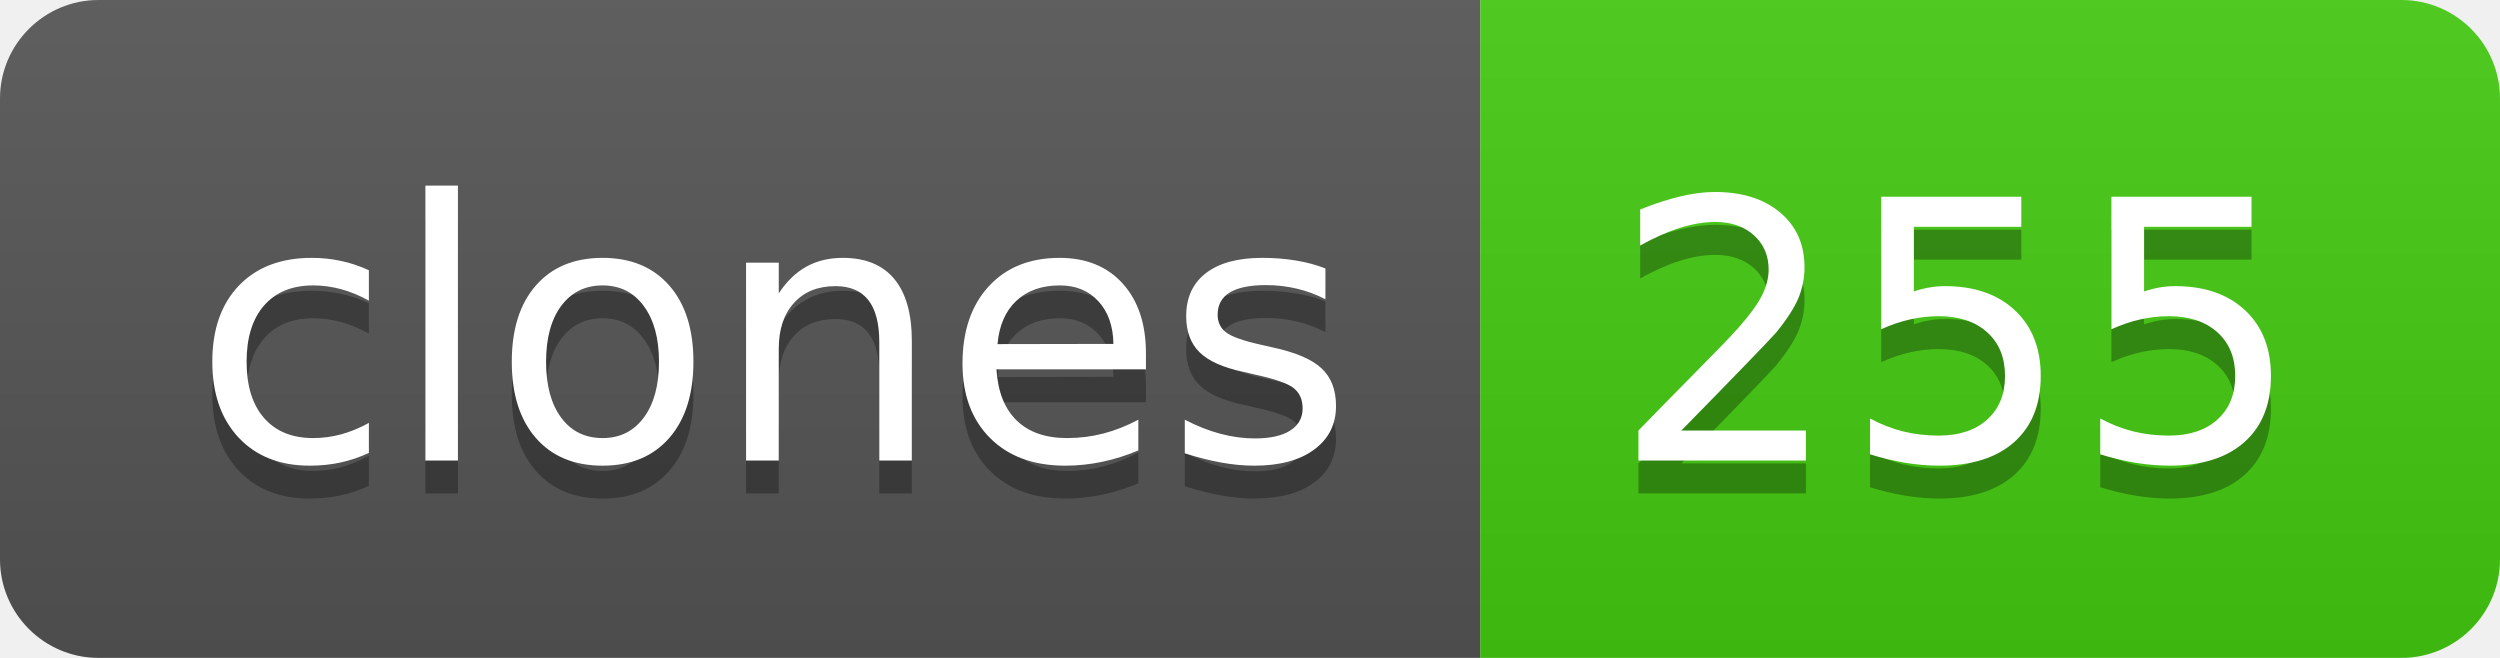
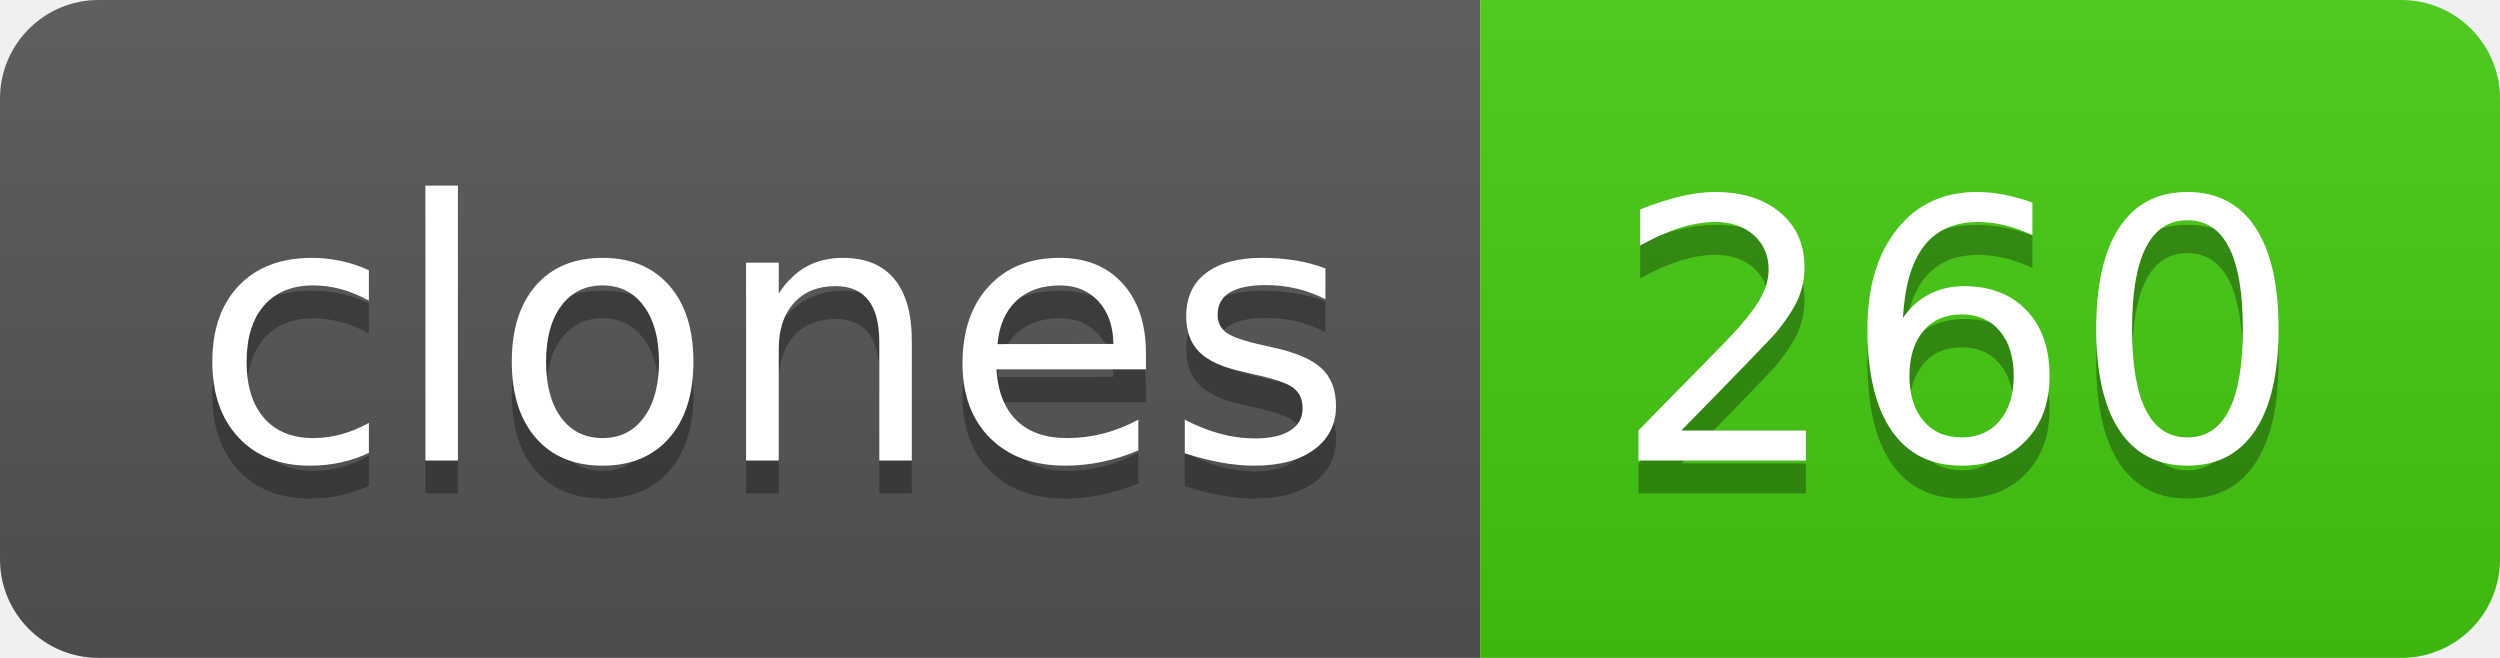
- <svg xmlns="http://www.w3.org/2000/svg" width="76" height="20" role="img" aria-label="clones: 255">
+ <svg xmlns="http://www.w3.org/2000/svg" width="76" height="20" role="img" aria-label="clones: 260">
  <linearGradient id="s" x2="0" y2="100%">
    <stop offset="0" stop-color="#bbb" stop-opacity=".1" />
    <stop offset="1" stop-opacity=".1" />
  </linearGradient>
  <clipPath id="r">
    <rect width="76" height="20" rx="3" fill="#fff" />
  </clipPath>
  <g clip-path="url(#r)">
    <rect width="45" height="20" fill="#555" />
    <rect x="45" width="31" height="20" fill="#4c1" />
    <rect width="76" height="20" fill="url(#s)" />
  </g>
  <g fill="#fff" text-anchor="middle" font-family="Verdana,Geneva,DejaVu Sans,sans-serif" text-rendering="geometricPrecision" font-size="110">
    <text aria-hidden="true" x="235" y="150" fill="#010101" fill-opacity=".3" transform="scale(.1)" textLength="350">clones</text>
    <text x="235" y="140" transform="scale(.1)" fill="#fff" textLength="350">clones</text>
-     <text aria-hidden="true" x="595" y="150" fill="#010101" fill-opacity=".3" transform="scale(.1)" textLength="210">255</text>
-     <text x="595" y="140" transform="scale(.1)" fill="#fff" textLength="210">255</text>
+     <text aria-hidden="true" x="595" y="150" fill="#010101" fill-opacity=".3" transform="scale(.1)" textLength="210">260</text>
+     <text x="595" y="140" transform="scale(.1)" fill="#fff" textLength="210">260</text>
  </g>
</svg>
